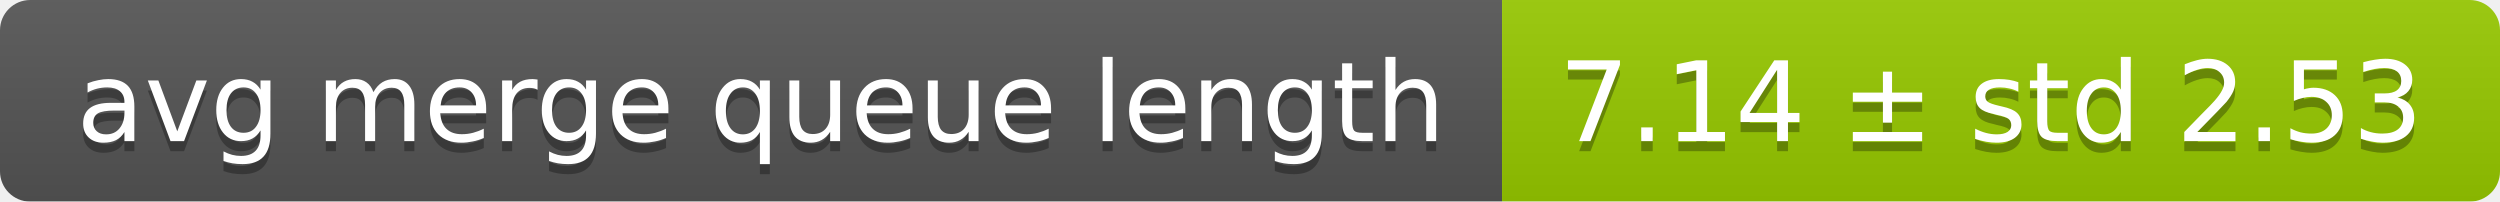
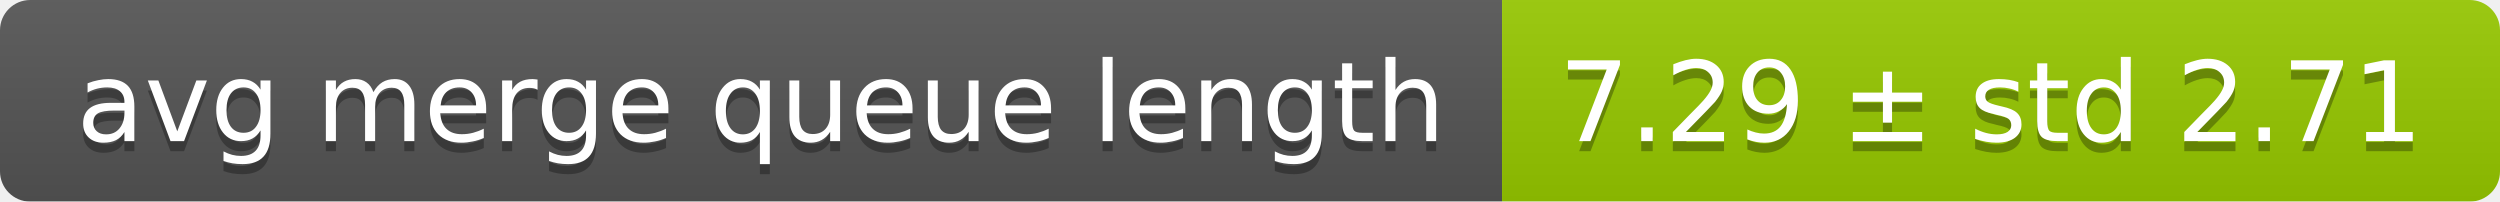
<svg xmlns="http://www.w3.org/2000/svg" width="248" height="20">
  <linearGradient id="smooth" x2="0" y2="100%">
    <stop offset="0" stop-color="#bbb" stop-opacity=".1" />
    <stop offset="1" stop-opacity=".1" />
  </linearGradient>
  <mask id="round">
    <rect width="248" height="20" rx="3" fill="#fff" />
  </mask>
  <g mask="url(#round)">
    <rect width="149" height="20" fill="#555" />
    <rect x="149" width="99" height="20" fill="#97ca00" />
    <rect width="248" height="20" fill="url(#smooth)" />
  </g>
  <g fill="#fff" text-anchor="middle" font-family="DejaVu Sans,Verdana,Geneva,sans-serif" font-size="11">
    <text x="75.5" y="15" fill="#010101" fill-opacity=".3">avg merge queue length</text>
    <text x="75.5" y="14">avg merge queue length</text>
-     <text x="197.5" y="15" fill="#010101" fill-opacity=".3">7.14 ± std 2.53</text>
-     <text x="197.5" y="14">7.14 ± std 2.53</text>
+     <text x="197.5" y="15" fill="#010101" fill-opacity=".3">7.29 ± std 2.71</text>
+     <text x="197.5" y="14">7.29 ± std 2.71</text>
  </g>
</svg>
